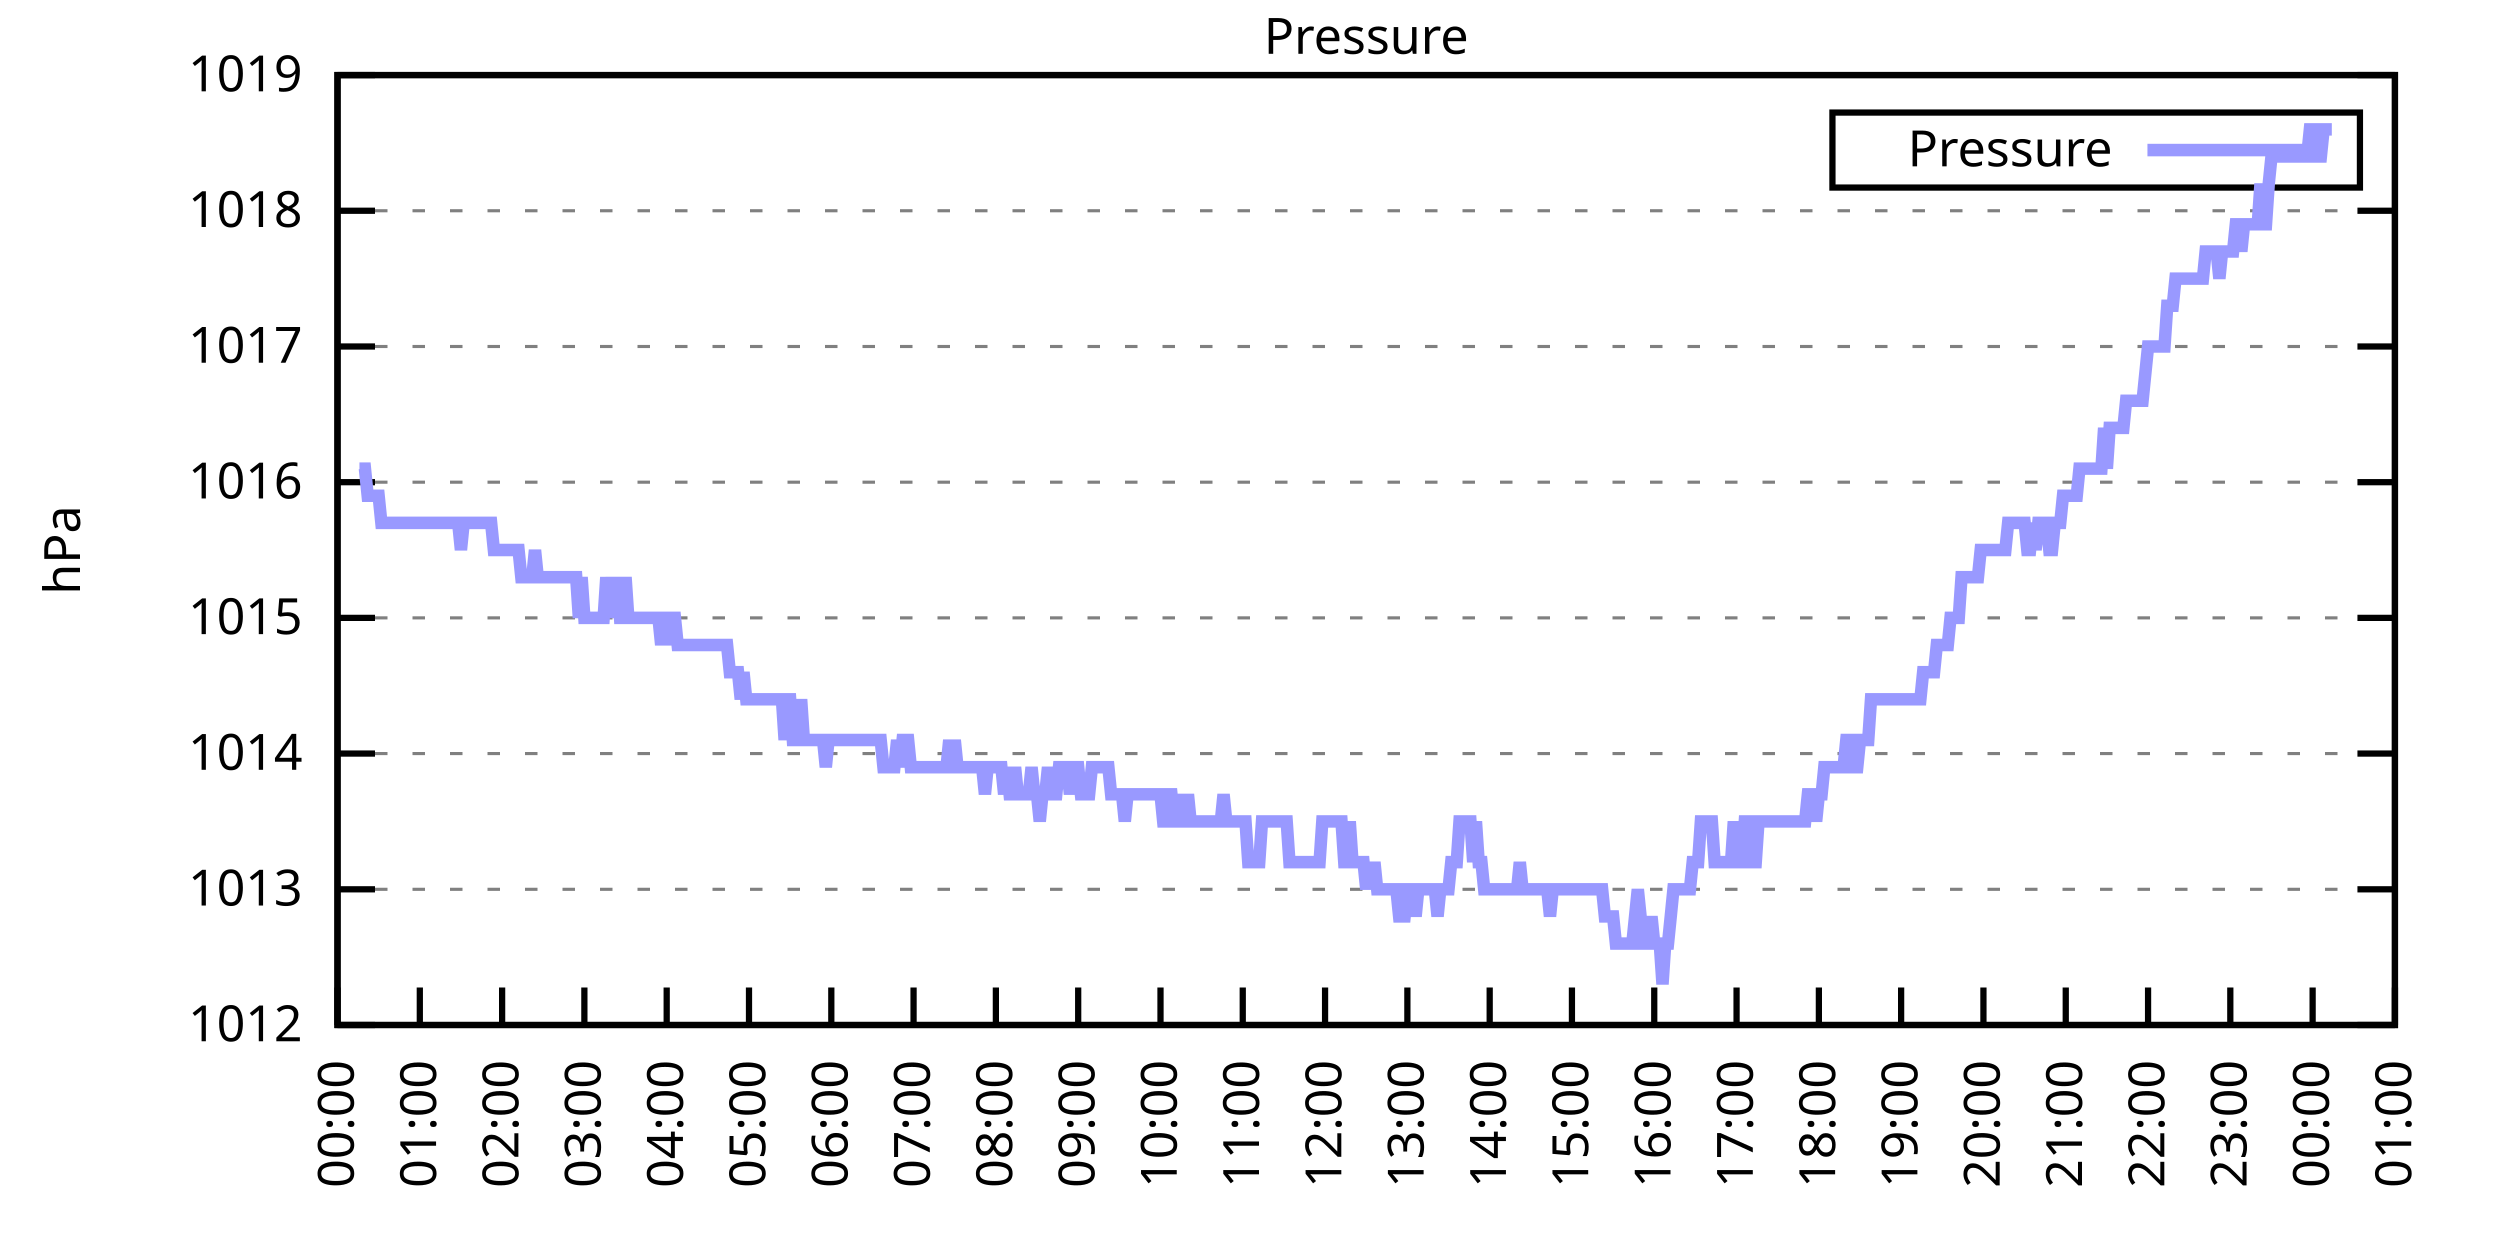
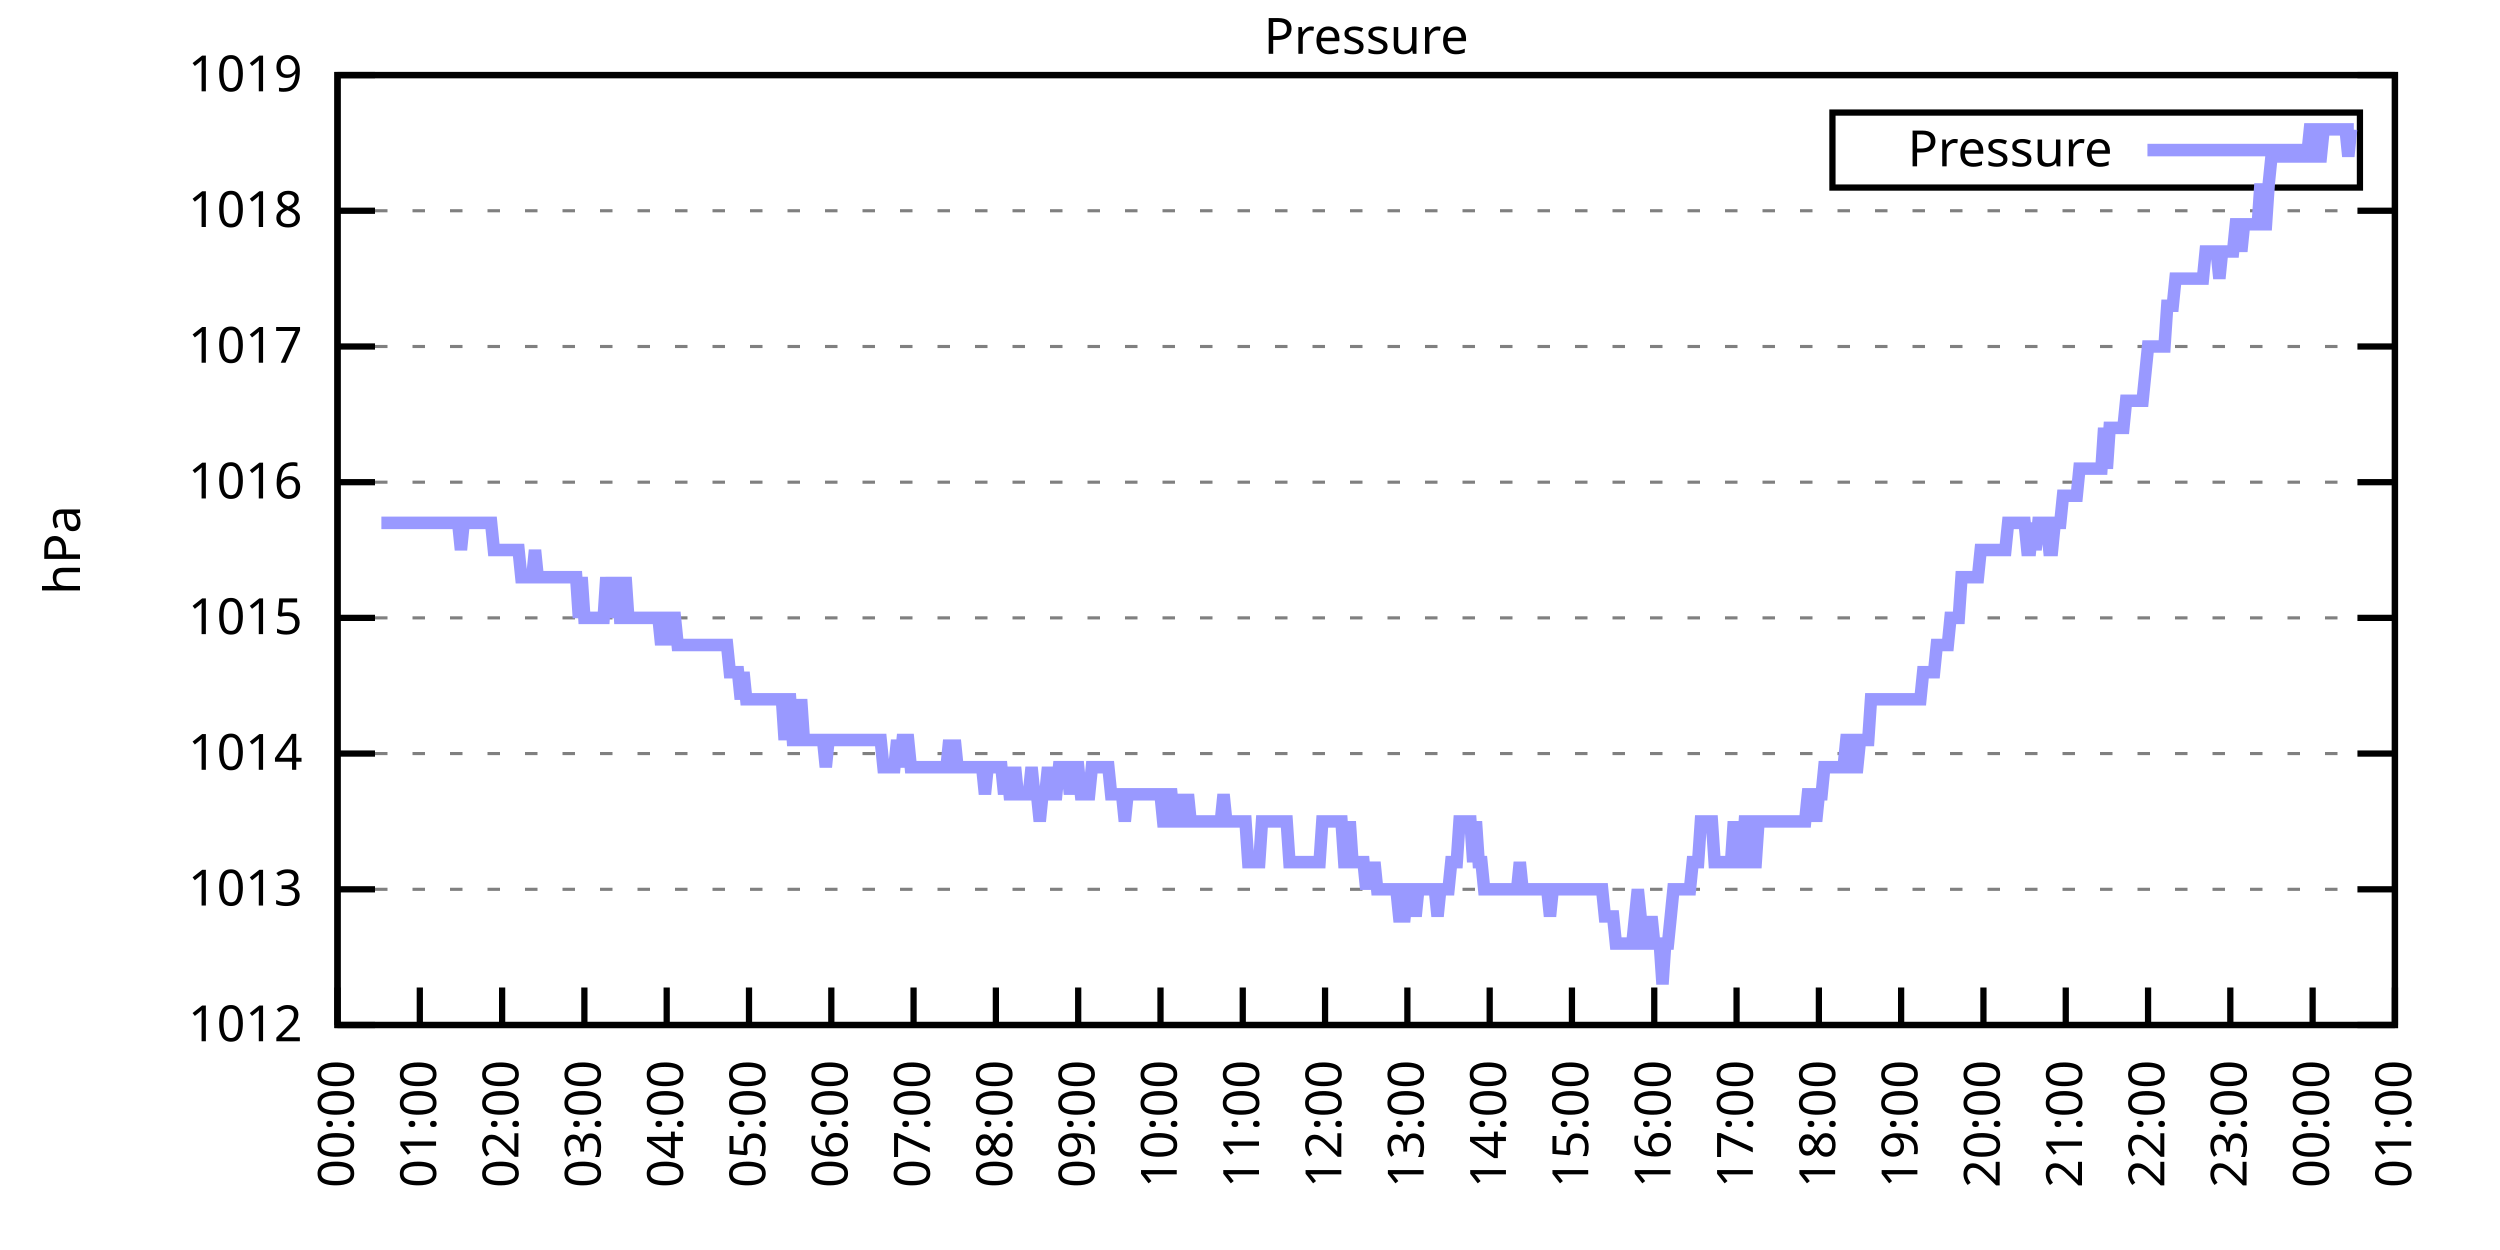
<svg xmlns="http://www.w3.org/2000/svg" xmlns:xlink="http://www.w3.org/1999/xlink" width="400" height="200" viewBox="0 0 400 200">
  <g id="gnuplot_canvas">
    <rect x="0" y="0" width="400" height="200" fill="none" />
    <defs>
      <circle id="gpDot" r="0.5" stroke-width="0.5" stroke="currentColor" />
      <path id="gpPt0" stroke-width="0.333" stroke="currentColor" d="M-1,0 h2 M0,-1 v2" />
      <path id="gpPt1" stroke-width="0.333" stroke="currentColor" d="M-1,-1 L1,1 M1,-1 L-1,1" />
      <path id="gpPt2" stroke-width="0.333" stroke="currentColor" d="M-1,0 L1,0 M0,-1 L0,1 M-1,-1 L1,1 M-1,1 L1,-1" />
      <rect id="gpPt3" stroke-width="0.333" stroke="currentColor" x="-1" y="-1" width="2" height="2" />
      <rect id="gpPt4" stroke-width="0.333" stroke="currentColor" fill="currentColor" x="-1" y="-1" width="2" height="2" />
      <circle id="gpPt5" stroke-width="0.333" stroke="currentColor" cx="0" cy="0" r="1" />
      <use xlink:href="#gpPt5" id="gpPt6" fill="currentColor" stroke="none" />
      <path id="gpPt7" stroke-width="0.333" stroke="currentColor" d="M0,-1.33 L-1.33,0.67 L1.33,0.67 z" />
      <use xlink:href="#gpPt7" id="gpPt8" fill="currentColor" stroke="none" />
      <use xlink:href="#gpPt7" id="gpPt9" stroke="currentColor" transform="rotate(180)" />
      <use xlink:href="#gpPt9" id="gpPt10" fill="currentColor" stroke="none" />
      <use xlink:href="#gpPt3" id="gpPt11" stroke="currentColor" transform="rotate(45)" />
      <use xlink:href="#gpPt11" id="gpPt12" fill="currentColor" stroke="none" />
      <path id="gpPt13" stroke-width="0.333" stroke="currentColor" d="M0,1.330 L1.265,0.411 L0.782,-1.067 L-0.782,-1.076 L-1.265,0.411 z" />
      <use xlink:href="#gpPt13" id="gpPt14" fill="currentColor" stroke="none" />
      <filter id="textbox" filterUnits="objectBoundingBox" x="0" y="0" height="1" width="1">
        <feFlood flood-color="white" flood-opacity="1" result="bgnd" />
        <feComposite in="SourceGraphic" in2="bgnd" operator="atop" />
      </filter>
      <filter id="greybox" filterUnits="objectBoundingBox" x="0" y="0" height="1" width="1">
        <feFlood flood-color="lightgrey" flood-opacity="1" result="grey" />
        <feComposite in="SourceGraphic" in2="grey" operator="atop" />
      </filter>
    </defs>
    <g fill="none" color="white" stroke="currentColor" stroke-width="1.00" stroke-linecap="butt" stroke-linejoin="miter">
</g>
    <g fill="none" color="black" stroke="currentColor" stroke-width="1.00" stroke-linecap="butt" stroke-linejoin="miter">
      <g stroke="none" shape-rendering="crispEdges">
        <polygon fill="rgb(255, 255, 255)" points="54.00,164.00 383.18,164.00 383.18,12.02 54.00,12.02 " />
      </g>
    </g>
    <g fill="none" color="black" stroke="currentColor" stroke-width="1.00" stroke-linecap="butt" stroke-linejoin="miter">
</g>
    <g fill="none" color="black" stroke="black" stroke-width="0.50" stroke-linecap="butt" stroke-linejoin="miter">
</g>
    <g fill="none" color="gray" stroke="currentColor" stroke-width="0.50" stroke-linecap="butt" stroke-linejoin="miter">
      <path stroke="gray" stroke-dasharray="2,4" class="gridline" d="M54.00,164.00 L383.19,164.00  " />
    </g>
    <g fill="none" color="gray" stroke="gray" stroke-width="1.00" stroke-linecap="butt" stroke-linejoin="miter">
</g>
    <g fill="none" color="black" stroke="currentColor" stroke-width="1.00" stroke-linecap="butt" stroke-linejoin="miter">
      <path stroke="black" d="M54.00,164.00 L60.00,164.00 M383.19,164.00 L377.19,164.00  " />
      <g transform="translate(48.40,166.60)" stroke="none" fill="black" font-family="Sans" font-size="8.00" text-anchor="end">
        <text>
          <tspan font-family="Sans"> 1012</tspan>
        </text>
      </g>
    </g>
    <g fill="none" color="black" stroke="currentColor" stroke-width="1.00" stroke-linecap="butt" stroke-linejoin="miter">
</g>
    <g fill="none" color="black" stroke="black" stroke-width="0.50" stroke-linecap="butt" stroke-linejoin="miter">
</g>
    <g fill="none" color="gray" stroke="currentColor" stroke-width="0.50" stroke-linecap="butt" stroke-linejoin="miter">
      <path stroke="gray" stroke-dasharray="2,4" class="gridline" d="M54.00,142.29 L383.19,142.29  " />
    </g>
    <g fill="none" color="gray" stroke="gray" stroke-width="1.00" stroke-linecap="butt" stroke-linejoin="miter">
</g>
    <g fill="none" color="black" stroke="currentColor" stroke-width="1.00" stroke-linecap="butt" stroke-linejoin="miter">
      <path stroke="black" d="M54.00,142.29 L60.00,142.29 M383.19,142.29 L377.19,142.29  " />
      <g transform="translate(48.40,144.89)" stroke="none" fill="black" font-family="Sans" font-size="8.00" text-anchor="end">
        <text>
          <tspan font-family="Sans"> 1013</tspan>
        </text>
      </g>
    </g>
    <g fill="none" color="black" stroke="currentColor" stroke-width="1.00" stroke-linecap="butt" stroke-linejoin="miter">
</g>
    <g fill="none" color="black" stroke="black" stroke-width="0.50" stroke-linecap="butt" stroke-linejoin="miter">
</g>
    <g fill="none" color="gray" stroke="currentColor" stroke-width="0.50" stroke-linecap="butt" stroke-linejoin="miter">
      <path stroke="gray" stroke-dasharray="2,4" class="gridline" d="M54.00,120.57 L383.19,120.57  " />
    </g>
    <g fill="none" color="gray" stroke="gray" stroke-width="1.00" stroke-linecap="butt" stroke-linejoin="miter">
</g>
    <g fill="none" color="black" stroke="currentColor" stroke-width="1.00" stroke-linecap="butt" stroke-linejoin="miter">
      <path stroke="black" d="M54.00,120.57 L60.00,120.57 M383.19,120.57 L377.19,120.57  " />
      <g transform="translate(48.40,123.17)" stroke="none" fill="black" font-family="Sans" font-size="8.00" text-anchor="end">
        <text>
          <tspan font-family="Sans"> 1014</tspan>
        </text>
      </g>
    </g>
    <g fill="none" color="black" stroke="currentColor" stroke-width="1.00" stroke-linecap="butt" stroke-linejoin="miter">
</g>
    <g fill="none" color="black" stroke="black" stroke-width="0.50" stroke-linecap="butt" stroke-linejoin="miter">
</g>
    <g fill="none" color="gray" stroke="currentColor" stroke-width="0.50" stroke-linecap="butt" stroke-linejoin="miter">
      <path stroke="gray" stroke-dasharray="2,4" class="gridline" d="M54.00,98.86 L383.19,98.86  " />
    </g>
    <g fill="none" color="gray" stroke="gray" stroke-width="1.00" stroke-linecap="butt" stroke-linejoin="miter">
</g>
    <g fill="none" color="black" stroke="currentColor" stroke-width="1.00" stroke-linecap="butt" stroke-linejoin="miter">
      <path stroke="black" d="M54.00,98.86 L60.00,98.86 M383.19,98.86 L377.19,98.86  " />
      <g transform="translate(48.40,101.46)" stroke="none" fill="black" font-family="Sans" font-size="8.00" text-anchor="end">
        <text>
          <tspan font-family="Sans"> 1015</tspan>
        </text>
      </g>
    </g>
    <g fill="none" color="black" stroke="currentColor" stroke-width="1.00" stroke-linecap="butt" stroke-linejoin="miter">
</g>
    <g fill="none" color="black" stroke="black" stroke-width="0.50" stroke-linecap="butt" stroke-linejoin="miter">
</g>
    <g fill="none" color="gray" stroke="currentColor" stroke-width="0.50" stroke-linecap="butt" stroke-linejoin="miter">
      <path stroke="gray" stroke-dasharray="2,4" class="gridline" d="M54.00,77.15 L383.19,77.15  " />
    </g>
    <g fill="none" color="gray" stroke="gray" stroke-width="1.00" stroke-linecap="butt" stroke-linejoin="miter">
</g>
    <g fill="none" color="black" stroke="currentColor" stroke-width="1.00" stroke-linecap="butt" stroke-linejoin="miter">
      <path stroke="black" d="M54.00,77.15 L60.00,77.15 M383.19,77.15 L377.19,77.15  " />
      <g transform="translate(48.40,79.75)" stroke="none" fill="black" font-family="Sans" font-size="8.00" text-anchor="end">
        <text>
          <tspan font-family="Sans"> 1016</tspan>
        </text>
      </g>
    </g>
    <g fill="none" color="black" stroke="currentColor" stroke-width="1.00" stroke-linecap="butt" stroke-linejoin="miter">
</g>
    <g fill="none" color="black" stroke="black" stroke-width="0.50" stroke-linecap="butt" stroke-linejoin="miter">
</g>
    <g fill="none" color="gray" stroke="currentColor" stroke-width="0.50" stroke-linecap="butt" stroke-linejoin="miter">
      <path stroke="gray" stroke-dasharray="2,4" class="gridline" d="M54.00,55.44 L383.19,55.44  " />
    </g>
    <g fill="none" color="gray" stroke="gray" stroke-width="1.00" stroke-linecap="butt" stroke-linejoin="miter">
</g>
    <g fill="none" color="black" stroke="currentColor" stroke-width="1.00" stroke-linecap="butt" stroke-linejoin="miter">
      <path stroke="black" d="M54.00,55.44 L60.00,55.44 M383.19,55.44 L377.19,55.44  " />
      <g transform="translate(48.40,58.04)" stroke="none" fill="black" font-family="Sans" font-size="8.00" text-anchor="end">
        <text>
          <tspan font-family="Sans"> 1017</tspan>
        </text>
      </g>
    </g>
    <g fill="none" color="black" stroke="currentColor" stroke-width="1.00" stroke-linecap="butt" stroke-linejoin="miter">
</g>
    <g fill="none" color="black" stroke="black" stroke-width="0.50" stroke-linecap="butt" stroke-linejoin="miter">
</g>
    <g fill="none" color="gray" stroke="currentColor" stroke-width="0.50" stroke-linecap="butt" stroke-linejoin="miter">
      <path stroke="gray" stroke-dasharray="2,4" class="gridline" d="M54.00,33.72 L383.19,33.72  " />
    </g>
    <g fill="none" color="gray" stroke="gray" stroke-width="1.00" stroke-linecap="butt" stroke-linejoin="miter">
</g>
    <g fill="none" color="black" stroke="currentColor" stroke-width="1.00" stroke-linecap="butt" stroke-linejoin="miter">
      <path stroke="black" d="M54.00,33.72 L60.00,33.72 M383.19,33.72 L377.19,33.72  " />
      <g transform="translate(48.40,36.32)" stroke="none" fill="black" font-family="Sans" font-size="8.00" text-anchor="end">
        <text>
          <tspan font-family="Sans"> 1018</tspan>
        </text>
      </g>
    </g>
    <g fill="none" color="black" stroke="currentColor" stroke-width="1.00" stroke-linecap="butt" stroke-linejoin="miter">
</g>
    <g fill="none" color="black" stroke="black" stroke-width="0.50" stroke-linecap="butt" stroke-linejoin="miter">
</g>
    <g fill="none" color="gray" stroke="currentColor" stroke-width="0.50" stroke-linecap="butt" stroke-linejoin="miter">
      <path stroke="gray" stroke-dasharray="2,4" class="gridline" d="M54.00,12.01 L383.19,12.01  " />
    </g>
    <g fill="none" color="gray" stroke="gray" stroke-width="1.00" stroke-linecap="butt" stroke-linejoin="miter">
</g>
    <g fill="none" color="black" stroke="currentColor" stroke-width="1.00" stroke-linecap="butt" stroke-linejoin="miter">
      <path stroke="black" d="M54.00,12.01 L60.00,12.01 M383.19,12.01 L377.19,12.01  " />
      <g transform="translate(48.40,14.61)" stroke="none" fill="black" font-family="Sans" font-size="8.00" text-anchor="end">
        <text>
          <tspan font-family="Sans"> 1019</tspan>
        </text>
      </g>
    </g>
    <g fill="none" color="black" stroke="currentColor" stroke-width="1.00" stroke-linecap="butt" stroke-linejoin="miter">
      <path stroke="black" d="M54.00,164.00 L54.00,158.00  " />
      <g transform="translate(56.60,169.60) rotate(270.00)" stroke="none" fill="black" font-family="Sans" font-size="8.00" text-anchor="end">
        <text>
          <tspan font-family="Sans">00:00</tspan>
        </text>
      </g>
    </g>
    <g fill="none" color="black" stroke="currentColor" stroke-width="1.00" stroke-linecap="butt" stroke-linejoin="miter">
      <path stroke="black" d="M67.17,164.00 L67.17,158.00  " />
      <g transform="translate(69.77,169.60) rotate(270.00)" stroke="none" fill="black" font-family="Sans" font-size="8.00" text-anchor="end">
        <text>
          <tspan font-family="Sans">01:00</tspan>
        </text>
      </g>
    </g>
    <g fill="none" color="black" stroke="currentColor" stroke-width="1.00" stroke-linecap="butt" stroke-linejoin="miter">
      <path stroke="black" d="M80.34,164.00 L80.34,158.00  " />
      <g transform="translate(82.94,169.60) rotate(270.00)" stroke="none" fill="black" font-family="Sans" font-size="8.00" text-anchor="end">
        <text>
          <tspan font-family="Sans">02:00</tspan>
        </text>
      </g>
    </g>
    <g fill="none" color="black" stroke="currentColor" stroke-width="1.00" stroke-linecap="butt" stroke-linejoin="miter">
      <path stroke="black" d="M93.50,164.00 L93.50,158.00  " />
      <g transform="translate(96.10,169.60) rotate(270.00)" stroke="none" fill="black" font-family="Sans" font-size="8.00" text-anchor="end">
        <text>
          <tspan font-family="Sans">03:00</tspan>
        </text>
      </g>
    </g>
    <g fill="none" color="black" stroke="currentColor" stroke-width="1.00" stroke-linecap="butt" stroke-linejoin="miter">
      <path stroke="black" d="M106.67,164.00 L106.67,158.00  " />
      <g transform="translate(109.27,169.60) rotate(270.00)" stroke="none" fill="black" font-family="Sans" font-size="8.00" text-anchor="end">
        <text>
          <tspan font-family="Sans">04:00</tspan>
        </text>
      </g>
    </g>
    <g fill="none" color="black" stroke="currentColor" stroke-width="1.00" stroke-linecap="butt" stroke-linejoin="miter">
      <path stroke="black" d="M119.84,164.00 L119.84,158.00  " />
      <g transform="translate(122.44,169.60) rotate(270.00)" stroke="none" fill="black" font-family="Sans" font-size="8.00" text-anchor="end">
        <text>
          <tspan font-family="Sans">05:00</tspan>
        </text>
      </g>
    </g>
    <g fill="none" color="black" stroke="currentColor" stroke-width="1.00" stroke-linecap="butt" stroke-linejoin="miter">
      <path stroke="black" d="M133.01,164.00 L133.01,158.00  " />
      <g transform="translate(135.61,169.60) rotate(270.00)" stroke="none" fill="black" font-family="Sans" font-size="8.00" text-anchor="end">
        <text>
          <tspan font-family="Sans">06:00</tspan>
        </text>
      </g>
    </g>
    <g fill="none" color="black" stroke="currentColor" stroke-width="1.00" stroke-linecap="butt" stroke-linejoin="miter">
      <path stroke="black" d="M146.17,164.00 L146.17,158.00  " />
      <g transform="translate(148.77,169.60) rotate(270.00)" stroke="none" fill="black" font-family="Sans" font-size="8.00" text-anchor="end">
        <text>
          <tspan font-family="Sans">07:00</tspan>
        </text>
      </g>
    </g>
    <g fill="none" color="black" stroke="currentColor" stroke-width="1.00" stroke-linecap="butt" stroke-linejoin="miter">
      <path stroke="black" d="M159.34,164.00 L159.34,158.00  " />
      <g transform="translate(161.94,169.60) rotate(270.00)" stroke="none" fill="black" font-family="Sans" font-size="8.00" text-anchor="end">
        <text>
          <tspan font-family="Sans">08:00</tspan>
        </text>
      </g>
    </g>
    <g fill="none" color="black" stroke="currentColor" stroke-width="1.00" stroke-linecap="butt" stroke-linejoin="miter">
      <path stroke="black" d="M172.51,164.00 L172.51,158.00  " />
      <g transform="translate(175.11,169.60) rotate(270.00)" stroke="none" fill="black" font-family="Sans" font-size="8.00" text-anchor="end">
        <text>
          <tspan font-family="Sans">09:00</tspan>
        </text>
      </g>
    </g>
    <g fill="none" color="black" stroke="currentColor" stroke-width="1.00" stroke-linecap="butt" stroke-linejoin="miter">
      <path stroke="black" d="M185.68,164.00 L185.68,158.00  " />
      <g transform="translate(188.28,169.60) rotate(270.00)" stroke="none" fill="black" font-family="Sans" font-size="8.00" text-anchor="end">
        <text>
          <tspan font-family="Sans">10:00</tspan>
        </text>
      </g>
    </g>
    <g fill="none" color="black" stroke="currentColor" stroke-width="1.00" stroke-linecap="butt" stroke-linejoin="miter">
      <path stroke="black" d="M198.84,164.00 L198.84,158.00  " />
      <g transform="translate(201.44,169.60) rotate(270.00)" stroke="none" fill="black" font-family="Sans" font-size="8.00" text-anchor="end">
        <text>
          <tspan font-family="Sans">11:00</tspan>
        </text>
      </g>
    </g>
    <g fill="none" color="black" stroke="currentColor" stroke-width="1.00" stroke-linecap="butt" stroke-linejoin="miter">
      <path stroke="black" d="M212.01,164.00 L212.01,158.00  " />
      <g transform="translate(214.61,169.60) rotate(270.00)" stroke="none" fill="black" font-family="Sans" font-size="8.00" text-anchor="end">
        <text>
          <tspan font-family="Sans">12:00</tspan>
        </text>
      </g>
    </g>
    <g fill="none" color="black" stroke="currentColor" stroke-width="1.00" stroke-linecap="butt" stroke-linejoin="miter">
      <path stroke="black" d="M225.18,164.00 L225.18,158.00  " />
      <g transform="translate(227.78,169.60) rotate(270.00)" stroke="none" fill="black" font-family="Sans" font-size="8.00" text-anchor="end">
        <text>
          <tspan font-family="Sans">13:00</tspan>
        </text>
      </g>
    </g>
    <g fill="none" color="black" stroke="currentColor" stroke-width="1.00" stroke-linecap="butt" stroke-linejoin="miter">
      <path stroke="black" d="M238.35,164.00 L238.35,158.00  " />
      <g transform="translate(240.95,169.60) rotate(270.00)" stroke="none" fill="black" font-family="Sans" font-size="8.00" text-anchor="end">
        <text>
          <tspan font-family="Sans">14:00</tspan>
        </text>
      </g>
    </g>
    <g fill="none" color="black" stroke="currentColor" stroke-width="1.00" stroke-linecap="butt" stroke-linejoin="miter">
      <path stroke="black" d="M251.51,164.00 L251.51,158.00  " />
      <g transform="translate(254.11,169.60) rotate(270.00)" stroke="none" fill="black" font-family="Sans" font-size="8.00" text-anchor="end">
        <text>
          <tspan font-family="Sans">15:00</tspan>
        </text>
      </g>
    </g>
    <g fill="none" color="black" stroke="currentColor" stroke-width="1.00" stroke-linecap="butt" stroke-linejoin="miter">
      <path stroke="black" d="M264.68,164.00 L264.68,158.00  " />
      <g transform="translate(267.28,169.60) rotate(270.00)" stroke="none" fill="black" font-family="Sans" font-size="8.00" text-anchor="end">
        <text>
          <tspan font-family="Sans">16:00</tspan>
        </text>
      </g>
    </g>
    <g fill="none" color="black" stroke="currentColor" stroke-width="1.00" stroke-linecap="butt" stroke-linejoin="miter">
      <path stroke="black" d="M277.85,164.00 L277.85,158.00  " />
      <g transform="translate(280.45,169.60) rotate(270.00)" stroke="none" fill="black" font-family="Sans" font-size="8.00" text-anchor="end">
        <text>
          <tspan font-family="Sans">17:00</tspan>
        </text>
      </g>
    </g>
    <g fill="none" color="black" stroke="currentColor" stroke-width="1.00" stroke-linecap="butt" stroke-linejoin="miter">
      <path stroke="black" d="M291.02,164.00 L291.02,158.00  " />
      <g transform="translate(293.62,169.60) rotate(270.00)" stroke="none" fill="black" font-family="Sans" font-size="8.00" text-anchor="end">
        <text>
          <tspan font-family="Sans">18:00</tspan>
        </text>
      </g>
    </g>
    <g fill="none" color="black" stroke="currentColor" stroke-width="1.00" stroke-linecap="butt" stroke-linejoin="miter">
      <path stroke="black" d="M304.18,164.00 L304.18,158.00  " />
      <g transform="translate(306.78,169.60) rotate(270.00)" stroke="none" fill="black" font-family="Sans" font-size="8.00" text-anchor="end">
        <text>
          <tspan font-family="Sans">19:00</tspan>
        </text>
      </g>
    </g>
    <g fill="none" color="black" stroke="currentColor" stroke-width="1.00" stroke-linecap="butt" stroke-linejoin="miter">
      <path stroke="black" d="M317.35,164.00 L317.35,158.00  " />
      <g transform="translate(319.95,169.60) rotate(270.00)" stroke="none" fill="black" font-family="Sans" font-size="8.00" text-anchor="end">
        <text>
          <tspan font-family="Sans">20:00</tspan>
        </text>
      </g>
    </g>
    <g fill="none" color="black" stroke="currentColor" stroke-width="1.00" stroke-linecap="butt" stroke-linejoin="miter">
      <path stroke="black" d="M330.52,164.00 L330.52,158.00  " />
      <g transform="translate(333.12,169.60) rotate(270.00)" stroke="none" fill="black" font-family="Sans" font-size="8.00" text-anchor="end">
        <text>
          <tspan font-family="Sans">21:00</tspan>
        </text>
      </g>
    </g>
    <g fill="none" color="black" stroke="currentColor" stroke-width="1.00" stroke-linecap="butt" stroke-linejoin="miter">
      <path stroke="black" d="M343.69,164.00 L343.69,158.00  " />
      <g transform="translate(346.29,169.60) rotate(270.00)" stroke="none" fill="black" font-family="Sans" font-size="8.00" text-anchor="end">
        <text>
          <tspan font-family="Sans">22:00</tspan>
        </text>
      </g>
    </g>
    <g fill="none" color="black" stroke="currentColor" stroke-width="1.00" stroke-linecap="butt" stroke-linejoin="miter">
      <path stroke="black" d="M356.85,164.00 L356.85,158.00  " />
      <g transform="translate(359.45,169.60) rotate(270.00)" stroke="none" fill="black" font-family="Sans" font-size="8.00" text-anchor="end">
        <text>
          <tspan font-family="Sans">23:00</tspan>
        </text>
      </g>
    </g>
    <g fill="none" color="black" stroke="currentColor" stroke-width="1.00" stroke-linecap="butt" stroke-linejoin="miter">
      <path stroke="black" d="M370.02,164.00 L370.02,158.00  " />
      <g transform="translate(372.62,169.60) rotate(270.00)" stroke="none" fill="black" font-family="Sans" font-size="8.00" text-anchor="end">
        <text>
          <tspan font-family="Sans">00:00</tspan>
        </text>
      </g>
    </g>
    <g fill="none" color="black" stroke="currentColor" stroke-width="1.00" stroke-linecap="butt" stroke-linejoin="miter">
      <path stroke="black" d="M383.19,164.00 L383.19,158.00  " />
      <g transform="translate(385.79,169.60) rotate(270.00)" stroke="none" fill="black" font-family="Sans" font-size="8.00" text-anchor="end">
        <text>
          <tspan font-family="Sans">01:00</tspan>
        </text>
      </g>
    </g>
    <g fill="none" color="black" stroke="currentColor" stroke-width="1.00" stroke-linecap="butt" stroke-linejoin="miter">
</g>
    <g fill="none" color="black" stroke="currentColor" stroke-width="1.00" stroke-linecap="butt" stroke-linejoin="miter">
      <path stroke="black" d="M54.00,12.01 L54.00,164.00 L383.19,164.00 L383.19,12.01 L54.00,12.01 Z  " />
    </g>
    <g fill="none" color="black" stroke="currentColor" stroke-width="1.00" stroke-linecap="butt" stroke-linejoin="miter">
</g>
    <g fill="none" color="black" stroke="currentColor" stroke-width="1.00" stroke-linecap="butt" stroke-linejoin="miter">
      <path stroke="black" d="M293.19,30.01 L293.19,18.01 L377.59,18.01 L377.59,30.01 L293.19,30.01 Z  " />
    </g>
    <g id="Pressure_plot_1">
      <g fill="none" color="white" stroke="black" stroke-width="2.00" stroke-linecap="butt" stroke-linejoin="miter">
</g>
      <g fill="none" color="black" stroke="currentColor" stroke-width="2.00" stroke-linecap="butt" stroke-linejoin="miter">
        <g transform="translate(337.99,26.61)" stroke="none" fill="black" font-family="Sans" font-size="8.00" text-anchor="end">
          <text>
            <tspan font-family="Sans">Pressure</tspan>
          </text>
        </g>
      </g>
      <g fill="none" color="black" stroke="currentColor" stroke-width="2.00" stroke-linecap="butt" stroke-linejoin="miter">
-         <path stroke="rgb(153, 153, 255)" d="M343.59,24.01 L371.99,24.01 M57.51,74.98 L57.95,74.98 L58.39,74.98 L58.83,79.32 L59.27,79.32 L59.71,79.32   L60.14,79.32 L60.58,79.32 L61.02,83.66 L61.46,83.66 L61.90,83.66 L62.34,83.66 L62.78,83.66 L63.22,83.66   L63.66,83.66 L64.10,83.66 L64.53,83.66 L64.97,83.66 L65.41,83.66 L65.85,83.66 L66.29,83.66 L66.73,83.66   L67.17,83.66 L67.61,83.66 L68.05,83.66 L68.48,83.66 L68.92,83.66 L69.36,83.66 L69.80,83.66 L70.24,83.66   L70.68,83.66 L71.12,83.66 L71.56,83.66 L72.00,83.66 L72.43,83.66 L72.87,83.66 L73.31,83.66 L73.75,88.00   L74.19,83.66 L74.63,83.66 L75.07,83.66 L75.51,83.66 L75.95,83.66 L76.38,83.66 L76.82,83.66 L77.26,83.66   L77.70,83.66 L78.14,83.66 L78.58,83.66 L79.02,88.00 L79.46,88.00 L79.90,88.00 L80.34,88.00 L80.77,88.00   L81.21,88.00 L81.65,88.00 L82.09,88.00 L82.53,88.00 L82.97,88.00 L83.41,92.35 L83.85,92.35 L84.29,92.35   L84.72,92.35 L85.16,92.35 L85.60,88.00 L86.04,92.35 L86.48,92.35 L86.92,92.35 L87.36,92.35 L87.80,92.35   L88.24,92.35 L88.67,92.35 L89.11,92.35 L89.55,92.35 L89.99,92.35 L90.43,92.35 L90.87,92.35 L91.31,92.35   L91.75,92.35 L92.19,92.35 L92.62,98.86 L93.06,92.35 L93.50,98.86 L93.94,98.86 L94.38,98.86 L94.82,98.86   L95.26,98.86 L95.70,98.86 L96.14,98.86 L96.58,98.86 L97.01,92.35 L97.45,98.86 L97.89,92.35 L98.33,98.86   L98.77,92.35 L99.21,98.86 L99.65,98.86 L100.09,92.35 L100.53,98.86 L100.96,98.86 L101.40,98.86 L101.84,98.86   L102.28,98.86 L102.72,98.86 L103.16,98.86 L103.60,98.86 L104.04,98.86 L104.48,98.86 L104.91,98.86 L105.35,98.86   L105.79,103.20 L106.23,98.86 L106.67,98.86 L107.11,103.20 L107.55,98.86 L107.99,98.86 L108.43,103.20 L108.87,103.20   L109.30,103.20 L109.74,103.20 L110.18,103.20 L110.62,103.20 L111.06,103.20 L111.50,103.20 L111.94,103.20 L112.38,103.20   L112.82,103.20 L113.25,103.20 L113.69,103.20 L114.13,103.20 L114.57,103.20 L115.01,103.20 L115.45,103.20 L115.89,103.20   L116.33,103.20 L116.77,107.55 L117.20,107.55 L117.64,107.55 L118.08,107.55 L118.52,111.89 L118.96,107.55 L119.40,111.89   L119.84,111.89 L120.28,111.89 L120.72,111.89 L121.15,111.89 L121.59,111.89 L122.03,111.89 L122.47,111.89 L122.91,111.89   L123.35,111.89 L123.79,111.89 L124.23,111.89 L124.67,111.89 L125.11,111.89 L125.54,118.40 L125.98,111.89 L126.42,111.89   L126.86,118.40 L127.30,118.40 L127.74,118.40 L128.18,111.89 L128.62,118.40 L129.06,118.40 L129.49,118.40 L129.93,118.40   L130.37,118.40 L130.81,118.40 L131.25,118.40 L131.69,118.40 L132.13,122.75 L132.57,118.40 L133.01,118.40 L133.44,118.40   L133.88,118.40 L134.32,118.40 L134.76,118.40 L135.20,118.40 L135.64,118.40 L136.08,118.40 L136.52,118.40 L136.96,118.40   L137.39,118.40 L137.83,118.40 L138.27,118.40 L138.71,118.40 L139.15,118.40 L139.59,118.40 L140.03,118.40 L140.47,118.40   L140.91,118.40 L141.35,122.75 L141.78,122.75 L142.22,122.75 L142.66,122.75 L143.10,122.75 L143.54,118.40 L143.98,122.75   L144.42,118.40 L144.86,118.40 L145.30,118.40 L145.73,122.75 L146.17,122.75 L146.61,122.75 L147.05,122.75 L147.49,122.75   L147.93,122.75 L148.37,122.75 L148.81,122.75 L149.25,122.75 L149.68,122.75 L150.12,122.75 L150.56,122.75 L151.00,122.75   L151.44,122.75 L151.88,118.40 L152.32,122.75 L152.76,118.40 L153.20,122.75 L153.63,122.75 L154.07,122.75 L154.51,122.75   L154.95,122.75 L155.39,122.75 L155.83,122.75 L156.27,122.75 L156.71,122.75 L157.15,122.75 L157.59,127.09 L158.02,122.75   L158.46,122.75 L158.90,122.75 L159.34,122.75 L159.78,122.75 L160.22,122.75 L160.66,127.09 L161.10,122.75 L161.54,127.09   L161.97,127.09 L162.41,122.75 L162.85,127.09 L163.29,127.09 L163.73,127.09 L164.17,127.09 L164.61,127.09 L165.05,122.75   L165.49,127.09 L165.92,127.09 L166.36,131.43 L166.80,127.09 L167.24,127.09 L167.68,122.75 L168.12,127.09 L168.56,127.09   L169.00,127.09 L169.44,122.75 L169.87,122.75 L170.31,122.75 L170.75,122.75 L171.19,127.09 L171.63,122.75 L172.07,122.75   L172.51,122.75 L172.95,127.09 L173.39,127.09 L173.83,127.09 L174.26,127.09 L174.70,122.75 L175.14,122.75 L175.58,122.75   L176.02,122.75 L176.46,122.75 L176.90,122.75 L177.34,122.75 L177.78,127.09 L178.21,127.09 L178.65,127.09 L179.09,127.09   L179.53,127.09 L179.97,131.43 L180.41,127.09 L180.85,127.09 L181.29,127.09 L181.73,127.09 L182.16,127.09 L182.60,127.09   L183.04,127.09 L183.48,127.09 L183.92,127.09 L184.36,127.09 L184.80,127.09 L185.24,127.09 L185.68,127.09 L186.11,131.43   L186.55,131.43 L186.99,127.09 L187.43,127.09 L187.87,131.43 L188.31,131.43 L188.75,131.43 L189.19,127.09 L189.63,131.43   L190.07,127.09 L190.50,131.43 L190.94,131.43 L191.38,131.43 L191.82,131.43 L192.26,131.43 L192.70,131.43 L193.14,131.43   L193.58,131.43 L194.02,131.43 L194.45,131.43 L194.89,131.43 L195.33,131.43 L195.77,127.09 L196.21,131.43 L196.65,131.43   L197.09,131.43 L197.53,131.43 L197.97,131.43 L198.40,131.43 L198.84,131.43 L199.28,131.43 L199.72,137.94 L200.16,137.94   L200.60,137.94 L201.04,137.94 L201.48,137.94 L201.92,131.43 L202.35,131.43 L202.79,131.43 L203.23,131.43 L203.67,131.43   L204.11,131.43 L204.55,131.43 L204.99,131.43 L205.43,131.43 L205.87,131.43 L206.31,137.94 L206.74,137.94 L207.18,137.94   L207.62,137.94 L208.06,137.94 L208.50,137.94 L208.94,137.94 L209.38,137.94 L209.82,137.94 L210.26,137.94 L210.69,137.94   L211.13,137.94 L211.57,131.43 L212.01,131.43 L212.45,131.43 L212.89,131.43 L213.33,131.43 L213.77,131.43 L214.21,131.43   L214.64,131.43 L215.08,137.94 L215.52,137.94 L215.96,131.43 L216.40,137.94 L216.84,137.94 L217.28,137.94 L217.72,137.94   L218.16,137.94 L218.60,142.29 L219.03,137.94 L219.47,142.29 L219.91,137.94 L220.35,142.29 L220.79,142.29 L221.23,142.29   L221.67,142.29 L222.11,142.29 L222.55,142.29 L222.98,142.29 L223.42,142.29 L223.86,146.63 L224.30,146.63 L224.74,146.63   L225.18,142.29 L225.62,142.29 L226.06,142.29 L226.50,146.63 L226.93,142.29 L227.37,142.29 L227.81,142.29 L228.25,142.29   L228.69,142.29 L229.13,142.29 L229.57,142.29 L230.01,146.63 L230.45,142.29 L230.88,142.29 L231.32,142.29 L231.76,142.29   L232.20,137.94 L232.64,137.94 L233.08,137.94 L233.52,131.43 L233.96,131.43 L234.40,131.43 L234.84,131.43 L235.27,131.43   L235.71,137.94 L236.15,131.43 L236.59,137.94 L237.03,137.94 L237.47,142.29 L237.91,142.29 L238.35,142.29 L238.79,142.29   L239.22,142.29 L239.66,142.29 L240.10,142.29 L240.54,142.29 L240.98,142.29 L241.42,142.29 L241.86,142.29 L242.30,142.29   L242.74,142.29 L243.17,137.94 L243.61,142.29 L244.05,142.29 L244.49,142.29 L244.93,142.29 L245.37,142.29 L245.81,142.29   L246.25,142.29 L246.69,142.29 L247.12,142.29 L247.56,142.29 L248.00,146.63 L248.44,142.29 L248.88,142.29 L249.32,142.29   L249.76,142.29 L250.20,142.29 L250.64,142.29 L251.08,142.29 L251.51,142.29 L251.95,142.29 L252.39,142.29 L252.83,142.29   L253.27,142.29 L253.71,142.29 L254.15,142.29 L254.59,142.29 L255.03,142.29 L255.46,142.29 L255.90,142.29 L256.34,142.29   L256.78,146.63 L257.22,146.63 L257.66,146.63 L258.10,146.63 L258.54,150.97 L258.98,150.97 L259.41,150.97 L259.85,150.97   L260.29,150.97 L260.73,150.97 L261.17,150.97 L261.61,146.63 L262.05,142.29 L262.49,146.63 L262.93,150.97 L263.36,150.97   L263.80,150.97 L264.24,146.63 L264.68,150.97 L265.12,150.97 L265.56,150.97 L266.00,157.49 L266.44,150.97 L266.88,150.97   L267.32,146.63 L267.75,142.29 L268.19,142.29 L268.63,142.29 L269.07,142.29 L269.51,142.29 L269.95,142.29 L270.39,142.29   L270.83,137.94 L271.27,137.94 L271.70,137.94 L272.14,131.43 L272.58,131.43 L273.02,131.43 L273.46,131.43 L273.90,131.43   L274.34,137.94 L274.78,137.94 L275.22,137.94 L275.65,137.94 L276.09,137.94 L276.53,137.94 L276.97,137.94 L277.41,131.43   L277.85,137.94 L278.29,137.94 L278.73,137.94 L279.17,131.43 L279.60,131.43 L280.04,137.94 L280.48,137.94 L280.92,137.94   L281.36,131.43 L281.80,131.43 L282.24,131.43 L282.68,131.43 L283.12,131.43 L283.56,131.43 L283.99,131.43 L284.43,131.43   L284.87,131.43 L285.31,131.43 L285.75,131.43 L286.19,131.43 L286.63,131.43 L287.07,131.43 L287.51,131.43 L287.94,131.43   L288.38,131.43 L288.82,131.43 L289.26,127.09 L289.70,127.09 L290.14,127.09 L290.58,131.43 L291.02,127.09 L291.46,127.09   L291.89,122.75 L292.33,122.75 L292.77,122.75 L293.21,122.75 L293.65,122.75 L294.09,122.75 L294.53,122.75 L294.97,122.75   L295.41,118.40 L295.84,118.40 L296.28,122.75 L296.72,122.75 L297.16,122.75 L297.60,118.40 L298.04,118.40 L298.48,118.40   L298.92,118.40 L299.36,111.89 L299.80,111.89 L300.23,111.89 L300.67,111.89 L301.11,111.89 L301.55,111.89 L301.99,111.89   L302.43,111.89 L302.87,111.89 L303.31,111.89 L303.75,111.89 L304.18,111.89 L304.62,111.89 L305.06,111.89 L305.50,111.89   L305.94,111.89 L306.38,111.89 L306.82,111.89 L307.26,111.89 L307.70,107.55 L308.13,107.55 L308.57,107.55 L309.01,107.55   L309.45,107.55 L309.89,103.20 L310.33,103.20 L310.77,103.20 L311.21,103.20 L311.65,103.20 L312.08,98.86 L312.52,98.86   L312.96,98.86 L313.40,98.86 L313.84,92.35 L314.28,92.35 L314.72,92.35 L315.16,92.35 L315.60,92.35 L316.04,92.35   L316.47,92.35 L316.91,88.00 L317.35,88.00 L317.79,88.00 L318.23,88.00 L318.67,88.00 L319.11,88.00 L319.55,88.00   L319.99,88.00 L320.42,88.00 L320.86,88.00 L321.30,83.66 L321.74,83.66 L322.18,83.66 L322.62,83.66 L323.06,83.66   L323.50,83.66 L323.94,83.66 L324.37,88.00 L324.81,88.00 L325.25,83.66 L325.69,88.00 L326.13,83.66 L326.57,83.66   L327.01,83.66 L327.45,83.66 L327.89,88.00 L328.33,88.00 L328.76,83.66 L329.20,83.66 L329.64,83.66 L330.08,79.32   L330.52,79.32 L330.96,79.32 L331.40,79.32 L331.84,79.32 L332.28,79.32 L332.71,74.98 L333.15,74.98 L333.59,74.98   L334.03,74.98 L334.47,74.98 L334.91,74.98 L335.35,74.98 L335.79,74.98 L336.23,74.98 L336.66,68.46 L337.10,74.98   L337.54,68.46 L337.98,68.46 L338.42,68.46 L338.86,68.46 L339.30,68.46 L339.74,68.46 L340.18,64.12 L340.61,64.12   L341.05,64.12 L341.49,64.12 L341.93,64.12 L342.37,64.12 L342.81,64.12 L343.25,59.78 L343.69,55.44 L344.13,55.44   L344.57,55.44 L345.00,55.44 L345.44,55.44 L345.88,55.44 L346.32,55.44 L346.76,48.92 L347.20,48.92 L347.64,48.92   L348.08,44.58 L348.52,44.58 L348.95,44.58 L349.39,44.58 L349.83,44.58 L350.27,44.58 L350.71,44.58 L351.15,44.58   L351.59,44.58 L352.03,44.58 L352.47,44.58 L352.90,40.24 L353.34,40.24 L353.78,40.24 L354.22,40.24 L354.66,40.24   L355.10,44.58 L355.54,40.24 L355.98,40.24 L356.42,40.24 L356.85,40.24 L357.29,40.24 L357.73,35.89 L358.17,35.89   L358.61,40.24 L359.05,35.89 L359.49,35.89 L359.93,35.89 L360.37,35.89 L360.81,35.89 L361.24,35.89 L361.68,29.38   L362.12,35.89 L362.56,35.89 L363.00,29.38 L363.44,25.04 L363.88,25.04 L364.32,25.04 L364.76,25.04 L365.19,25.04   L365.63,25.04 L366.07,25.04 L366.51,25.04 L366.95,25.04 L367.39,25.04 L367.83,25.04 L368.27,25.04 L368.71,25.04   L369.14,25.04 L369.58,20.70 L370.02,20.70 L370.46,20.70 L370.90,25.04 L371.34,25.04 L371.78,20.70 L372.22,20.70   L372.66,20.70 L373.09,20.70  " />
+         <path stroke="rgb(153, 153, 255)" d="M343.59,24.01 L371.99,24.01 M61.02,83.66 L61.46,83.66 L61.90,83.66 L62.34,83.66 L62.78,83.66 L63.22,83.66   L63.66,83.66 L64.10,83.66 L64.53,83.66 L64.97,83.66 L65.41,83.66 L65.85,83.66 L66.29,83.66 L66.73,83.66   L67.17,83.66 L67.61,83.66 L68.05,83.66 L68.48,83.66 L68.92,83.66 L69.36,83.66 L69.80,83.66 L70.24,83.66   L70.68,83.66 L71.12,83.66 L71.56,83.66 L72.00,83.66 L72.43,83.66 L72.87,83.66 L73.31,83.66 L73.75,88.00   L74.19,83.66 L74.63,83.66 L75.07,83.66 L75.51,83.66 L75.95,83.66 L76.38,83.66 L76.82,83.66 L77.26,83.66   L77.70,83.66 L78.14,83.66 L78.58,83.66 L79.02,88.00 L79.46,88.00 L79.90,88.00 L80.34,88.00 L80.77,88.00   L81.21,88.00 L81.65,88.00 L82.09,88.00 L82.53,88.00 L82.97,88.00 L83.41,92.35 L83.85,92.35 L84.29,92.35   L84.72,92.35 L85.16,92.35 L85.60,88.00 L86.04,92.35 L86.48,92.35 L86.92,92.35 L87.36,92.35 L87.80,92.35   L88.24,92.35 L88.67,92.35 L89.11,92.35 L89.55,92.35 L89.99,92.35 L90.43,92.35 L90.87,92.35 L91.31,92.35   L91.75,92.35 L92.19,92.35 L92.62,98.86 L93.06,92.35 L93.50,98.86 L93.94,98.86 L94.38,98.86 L94.82,98.86   L95.26,98.86 L95.70,98.86 L96.14,98.86 L96.58,98.86 L97.01,92.35 L97.45,98.86 L97.89,92.35 L98.33,98.86   L98.77,92.35 L99.21,98.86 L99.65,98.86 L100.09,92.35 L100.53,98.86 L100.96,98.86 L101.40,98.86 L101.84,98.86   L102.28,98.86 L102.72,98.86 L103.16,98.86 L103.60,98.86 L104.04,98.86 L104.48,98.86 L104.91,98.86 L105.35,98.86   L105.79,103.20 L106.23,98.86 L106.67,98.86 L107.11,103.20 L107.55,98.86 L107.99,98.86 L108.43,103.20 L108.87,103.20   L109.30,103.20 L109.74,103.20 L110.18,103.20 L110.62,103.20 L111.06,103.20 L111.50,103.20 L111.94,103.20 L112.38,103.20   L112.82,103.20 L113.25,103.20 L113.69,103.20 L114.13,103.20 L114.57,103.20 L115.01,103.20 L115.45,103.20 L115.89,103.20   L116.33,103.20 L116.77,107.55 L117.20,107.55 L117.64,107.55 L118.08,107.55 L118.52,111.89 L118.96,107.55 L119.40,111.89   L119.84,111.89 L120.28,111.89 L120.72,111.89 L121.15,111.89 L121.59,111.89 L122.03,111.89 L122.47,111.89 L122.91,111.89   L123.35,111.89 L123.79,111.89 L124.23,111.89 L124.67,111.89 L125.11,111.89 L125.54,118.40 L125.98,111.89 L126.42,111.89   L126.86,118.40 L127.30,118.40 L127.74,118.40 L128.18,111.89 L128.62,118.40 L129.06,118.40 L129.49,118.40 L129.93,118.40   L130.37,118.40 L130.81,118.40 L131.25,118.40 L131.69,118.40 L132.13,122.75 L132.57,118.40 L133.01,118.40 L133.44,118.40   L133.88,118.40 L134.32,118.40 L134.76,118.40 L135.20,118.40 L135.64,118.40 L136.08,118.40 L136.52,118.40 L136.96,118.40   L137.39,118.40 L137.83,118.40 L138.27,118.40 L138.71,118.40 L139.15,118.40 L139.59,118.40 L140.03,118.40 L140.47,118.40   L140.91,118.40 L141.35,122.75 L141.78,122.75 L142.22,122.75 L142.66,122.75 L143.10,122.75 L143.54,118.40 L143.98,122.75   L144.42,118.40 L144.86,118.40 L145.30,118.40 L145.73,122.75 L146.17,122.75 L146.61,122.75 L147.05,122.75 L147.49,122.75   L147.93,122.75 L148.37,122.75 L148.81,122.75 L149.25,122.75 L149.68,122.75 L150.12,122.75 L150.56,122.75 L151.00,122.75   L151.44,122.75 L151.88,118.40 L152.32,122.75 L152.76,118.40 L153.20,122.75 L153.63,122.75 L154.07,122.75 L154.51,122.75   L154.95,122.75 L155.39,122.75 L155.83,122.75 L156.27,122.75 L156.71,122.75 L157.15,122.75 L157.59,127.09 L158.02,122.75   L158.46,122.75 L158.90,122.75 L159.34,122.75 L159.78,122.75 L160.22,122.75 L160.66,127.09 L161.10,122.75 L161.54,127.09   L161.97,127.09 L162.41,122.75 L162.85,127.09 L163.29,127.09 L163.73,127.09 L164.17,127.09 L164.61,127.09 L165.05,122.75   L165.49,127.09 L165.92,127.09 L166.36,131.43 L166.80,127.09 L167.24,127.09 L167.68,122.75 L168.12,127.09 L168.56,127.09   L169.00,127.09 L169.44,122.75 L169.87,122.75 L170.31,122.75 L170.75,122.75 L171.19,127.09 L171.63,122.75 L172.07,122.75   L172.51,122.75 L172.95,127.09 L173.39,127.09 L173.83,127.09 L174.26,127.09 L174.70,122.75 L175.14,122.75 L175.58,122.75   L176.02,122.75 L176.46,122.75 L176.90,122.75 L177.34,122.75 L177.78,127.09 L178.21,127.09 L178.65,127.09 L179.09,127.09   L179.53,127.09 L179.97,131.43 L180.41,127.09 L180.85,127.09 L181.29,127.09 L181.73,127.09 L182.16,127.09 L182.60,127.09   L183.04,127.09 L183.48,127.09 L183.92,127.09 L184.36,127.09 L184.80,127.09 L185.24,127.09 L185.68,127.09 L186.11,131.43   L186.55,131.43 L186.99,127.09 L187.43,127.09 L187.87,131.43 L188.31,131.43 L188.75,131.43 L189.19,127.09 L189.63,131.43   L190.07,127.09 L190.50,131.43 L190.94,131.43 L191.38,131.43 L191.82,131.43 L192.26,131.43 L192.70,131.43 L193.14,131.43   L193.58,131.43 L194.02,131.43 L194.45,131.43 L194.89,131.43 L195.33,131.43 L195.77,127.09 L196.21,131.43 L196.65,131.43   L197.09,131.43 L197.53,131.43 L197.97,131.43 L198.40,131.43 L198.84,131.43 L199.28,131.43 L199.72,137.94 L200.16,137.94   L200.60,137.94 L201.04,137.94 L201.48,137.94 L201.92,131.43 L202.35,131.43 L202.79,131.43 L203.23,131.43 L203.67,131.43   L204.11,131.43 L204.55,131.43 L204.99,131.43 L205.43,131.43 L205.87,131.43 L206.31,137.94 L206.74,137.94 L207.18,137.94   L207.62,137.94 L208.06,137.94 L208.50,137.94 L208.94,137.94 L209.38,137.94 L209.82,137.94 L210.26,137.94 L210.69,137.94   L211.13,137.94 L211.57,131.43 L212.01,131.43 L212.45,131.43 L212.89,131.43 L213.33,131.43 L213.77,131.43 L214.21,131.43   L214.64,131.43 L215.08,137.94 L215.52,137.94 L215.96,131.43 L216.40,137.94 L216.84,137.94 L217.28,137.94 L217.72,137.94   L218.16,137.94 L218.60,142.29 L219.03,137.94 L219.47,142.29 L219.91,137.94 L220.35,142.29 L220.79,142.29 L221.23,142.29   L221.67,142.29 L222.11,142.29 L222.55,142.29 L222.98,142.29 L223.42,142.29 L223.86,146.63 L224.30,146.63 L224.74,146.63   L225.18,142.29 L225.62,142.29 L226.06,142.29 L226.50,146.63 L226.93,142.29 L227.37,142.29 L227.81,142.29 L228.25,142.29   L228.69,142.29 L229.13,142.29 L229.57,142.29 L230.01,146.63 L230.45,142.29 L230.88,142.29 L231.32,142.29 L231.76,142.29   L232.20,137.94 L232.64,137.94 L233.08,137.94 L233.52,131.43 L233.96,131.43 L234.40,131.43 L234.84,131.43 L235.27,131.43   L235.71,137.94 L236.15,131.43 L236.59,137.94 L237.03,137.94 L237.47,142.29 L237.91,142.29 L238.35,142.29 L238.79,142.29   L239.22,142.29 L239.66,142.29 L240.10,142.29 L240.54,142.29 L240.98,142.29 L241.42,142.29 L241.86,142.29 L242.30,142.29   L242.74,142.29 L243.17,137.94 L243.61,142.29 L244.05,142.29 L244.49,142.29 L244.93,142.29 L245.37,142.29 L245.81,142.29   L246.25,142.29 L246.69,142.29 L247.12,142.29 L247.56,142.29 L248.00,146.63 L248.44,142.29 L248.88,142.29 L249.32,142.29   L249.76,142.29 L250.20,142.29 L250.64,142.29 L251.08,142.29 L251.51,142.29 L251.95,142.29 L252.39,142.29 L252.83,142.29   L253.27,142.29 L253.71,142.29 L254.15,142.29 L254.59,142.29 L255.03,142.29 L255.46,142.29 L255.90,142.29 L256.34,142.29   L256.78,146.63 L257.22,146.63 L257.66,146.63 L258.10,146.63 L258.54,150.97 L258.98,150.97 L259.41,150.97 L259.85,150.97   L260.29,150.97 L260.73,150.97 L261.17,150.97 L261.61,146.63 L262.05,142.29 L262.49,146.63 L262.93,150.97 L263.36,150.97   L263.80,150.97 L264.24,146.63 L264.68,150.97 L265.12,150.97 L265.56,150.97 L266.00,157.49 L266.44,150.97 L266.88,150.97   L267.32,146.63 L267.75,142.29 L268.19,142.29 L268.63,142.29 L269.07,142.29 L269.51,142.29 L269.95,142.29 L270.39,142.29   L270.83,137.94 L271.27,137.94 L271.70,137.94 L272.14,131.43 L272.58,131.43 L273.02,131.43 L273.46,131.43 L273.90,131.43   L274.34,137.94 L274.78,137.94 L275.22,137.94 L275.65,137.94 L276.09,137.94 L276.53,137.94 L276.97,137.94 L277.41,131.43   L277.85,137.94 L278.29,137.94 L278.73,137.94 L279.17,131.43 L279.60,131.43 L280.04,137.94 L280.48,137.94 L280.92,137.94   L281.36,131.43 L281.80,131.43 L282.24,131.43 L282.68,131.43 L283.12,131.43 L283.56,131.43 L283.99,131.43 L284.43,131.43   L284.87,131.43 L285.31,131.43 L285.75,131.43 L286.19,131.43 L286.63,131.43 L287.07,131.43 L287.51,131.43 L287.94,131.43   L288.38,131.43 L288.82,131.43 L289.26,127.09 L289.70,127.09 L290.14,127.09 L290.58,131.43 L291.02,127.09 L291.46,127.09   L291.89,122.75 L292.33,122.75 L292.77,122.75 L293.21,122.75 L293.65,122.75 L294.09,122.75 L294.53,122.75 L294.97,122.75   L295.41,118.40 L295.84,118.40 L296.28,122.75 L296.72,122.75 L297.16,122.75 L297.60,118.40 L298.04,118.40 L298.48,118.40   L298.92,118.40 L299.36,111.89 L299.80,111.89 L300.23,111.89 L300.67,111.89 L301.11,111.89 L301.55,111.89 L301.99,111.89   L302.43,111.89 L302.87,111.89 L303.31,111.89 L303.75,111.89 L304.18,111.89 L304.62,111.89 L305.06,111.89 L305.50,111.89   L305.94,111.89 L306.38,111.89 L306.82,111.89 L307.26,111.89 L307.70,107.55 L308.13,107.55 L308.57,107.55 L309.01,107.55   L309.45,107.55 L309.89,103.20 L310.33,103.20 L310.77,103.20 L311.21,103.20 L311.65,103.20 L312.08,98.86 L312.52,98.86   L312.96,98.86 L313.40,98.86 L313.84,92.35 L314.28,92.35 L314.72,92.35 L315.16,92.35 L315.60,92.35 L316.04,92.35   L316.47,92.35 L316.91,88.00 L317.35,88.00 L317.79,88.00 L318.23,88.00 L318.67,88.00 L319.11,88.00 L319.55,88.00   L319.99,88.00 L320.42,88.00 L320.86,88.00 L321.30,83.66 L321.74,83.66 L322.18,83.66 L322.62,83.66 L323.06,83.66   L323.50,83.66 L323.94,83.66 L324.37,88.00 L324.81,88.00 L325.25,83.66 L325.69,88.00 L326.13,83.66 L326.57,83.66   L327.01,83.66 L327.45,83.66 L327.89,88.00 L328.33,88.00 L328.76,83.66 L329.20,83.66 L329.64,83.66 L330.08,79.32   L330.52,79.32 L330.96,79.32 L331.40,79.32 L331.84,79.32 L332.28,79.32 L332.71,74.98 L333.15,74.98 L333.59,74.98   L334.03,74.98 L334.47,74.98 L334.91,74.98 L335.35,74.98 L335.79,74.98 L336.23,74.98 L336.66,68.46 L337.10,74.98   L337.54,68.46 L337.98,68.46 L338.42,68.46 L338.86,68.46 L339.30,68.46 L339.74,68.46 L340.18,64.12 L340.61,64.12   L341.05,64.12 L341.49,64.12 L341.93,64.12 L342.37,64.12 L342.81,64.12 L343.25,59.78 L343.69,55.44 L344.13,55.44   L344.57,55.44 L345.00,55.44 L345.44,55.44 L345.88,55.44 L346.32,55.44 L346.76,48.92 L347.20,48.92 L347.64,48.92   L348.08,44.58 L348.52,44.58 L348.95,44.58 L349.39,44.58 L349.83,44.58 L350.27,44.58 L350.71,44.58 L351.15,44.58   L351.59,44.58 L352.03,44.58 L352.47,44.58 L352.90,40.24 L353.34,40.24 L353.78,40.24 L354.22,40.24 L354.66,40.24   L355.10,44.58 L355.54,40.24 L355.98,40.24 L356.42,40.24 L356.85,40.24 L357.29,40.24 L357.73,35.89 L358.17,35.89   L358.61,40.24 L359.05,35.89 L359.49,35.89 L359.93,35.89 L360.37,35.89 L360.81,35.89 L361.24,35.89 L361.68,29.38   L362.12,35.89 L362.56,35.89 L363.00,29.38 L363.44,25.04 L363.88,25.04 L364.32,25.04 L364.76,25.04 L365.19,25.04   L365.63,25.04 L366.07,25.04 L366.51,25.04 L366.95,25.04 L367.39,25.04 L367.83,25.04 L368.27,25.04 L368.71,25.04   L369.14,25.04 L369.58,20.70 L370.02,20.70 L370.46,20.70 L370.90,25.04 L371.34,25.04 L371.78,20.70 L372.22,20.70   L372.66,20.70 L373.09,20.70 L373.53,20.70 L373.97,20.70 L374.41,20.70 L374.85,20.70 L375.29,20.70 L375.73,25.04   L376.17,20.70 L376.61,20.70  " />
      </g>
    </g>
    <g fill="none" color="black" stroke="currentColor" stroke-width="2.00" stroke-linecap="butt" stroke-linejoin="miter">
</g>
    <g fill="none" color="black" stroke="black" stroke-width="1.00" stroke-linecap="butt" stroke-linejoin="miter">
</g>
    <g fill="none" color="black" stroke="currentColor" stroke-width="1.00" stroke-linecap="butt" stroke-linejoin="miter">
      <path stroke="black" d="M54.00,12.01 L54.00,164.00 L383.19,164.00 L383.19,12.01 L54.00,12.01 Z  " />
      <g transform="translate(12.80,88.01) rotate(270.00)" stroke="none" fill="black" font-family="Sans" font-size="8.00" text-anchor="middle">
        <text>
          <tspan font-family="Sans">hPa</tspan>
        </text>
      </g>
    </g>
    <g fill="none" color="black" stroke="currentColor" stroke-width="1.00" stroke-linecap="butt" stroke-linejoin="miter">
</g>
    <g fill="none" color="black" stroke="currentColor" stroke-width="1.00" stroke-linecap="butt" stroke-linejoin="miter">
      <g transform="translate(218.59,8.61)" stroke="none" fill="black" font-family="Sans" font-size="8.00" text-anchor="middle">
        <text>
          <tspan font-family="Sans">Pressure</tspan>
        </text>
      </g>
    </g>
    <g fill="none" color="black" stroke="currentColor" stroke-width="1.00" stroke-linecap="butt" stroke-linejoin="miter">
</g>
  </g>
</svg>
